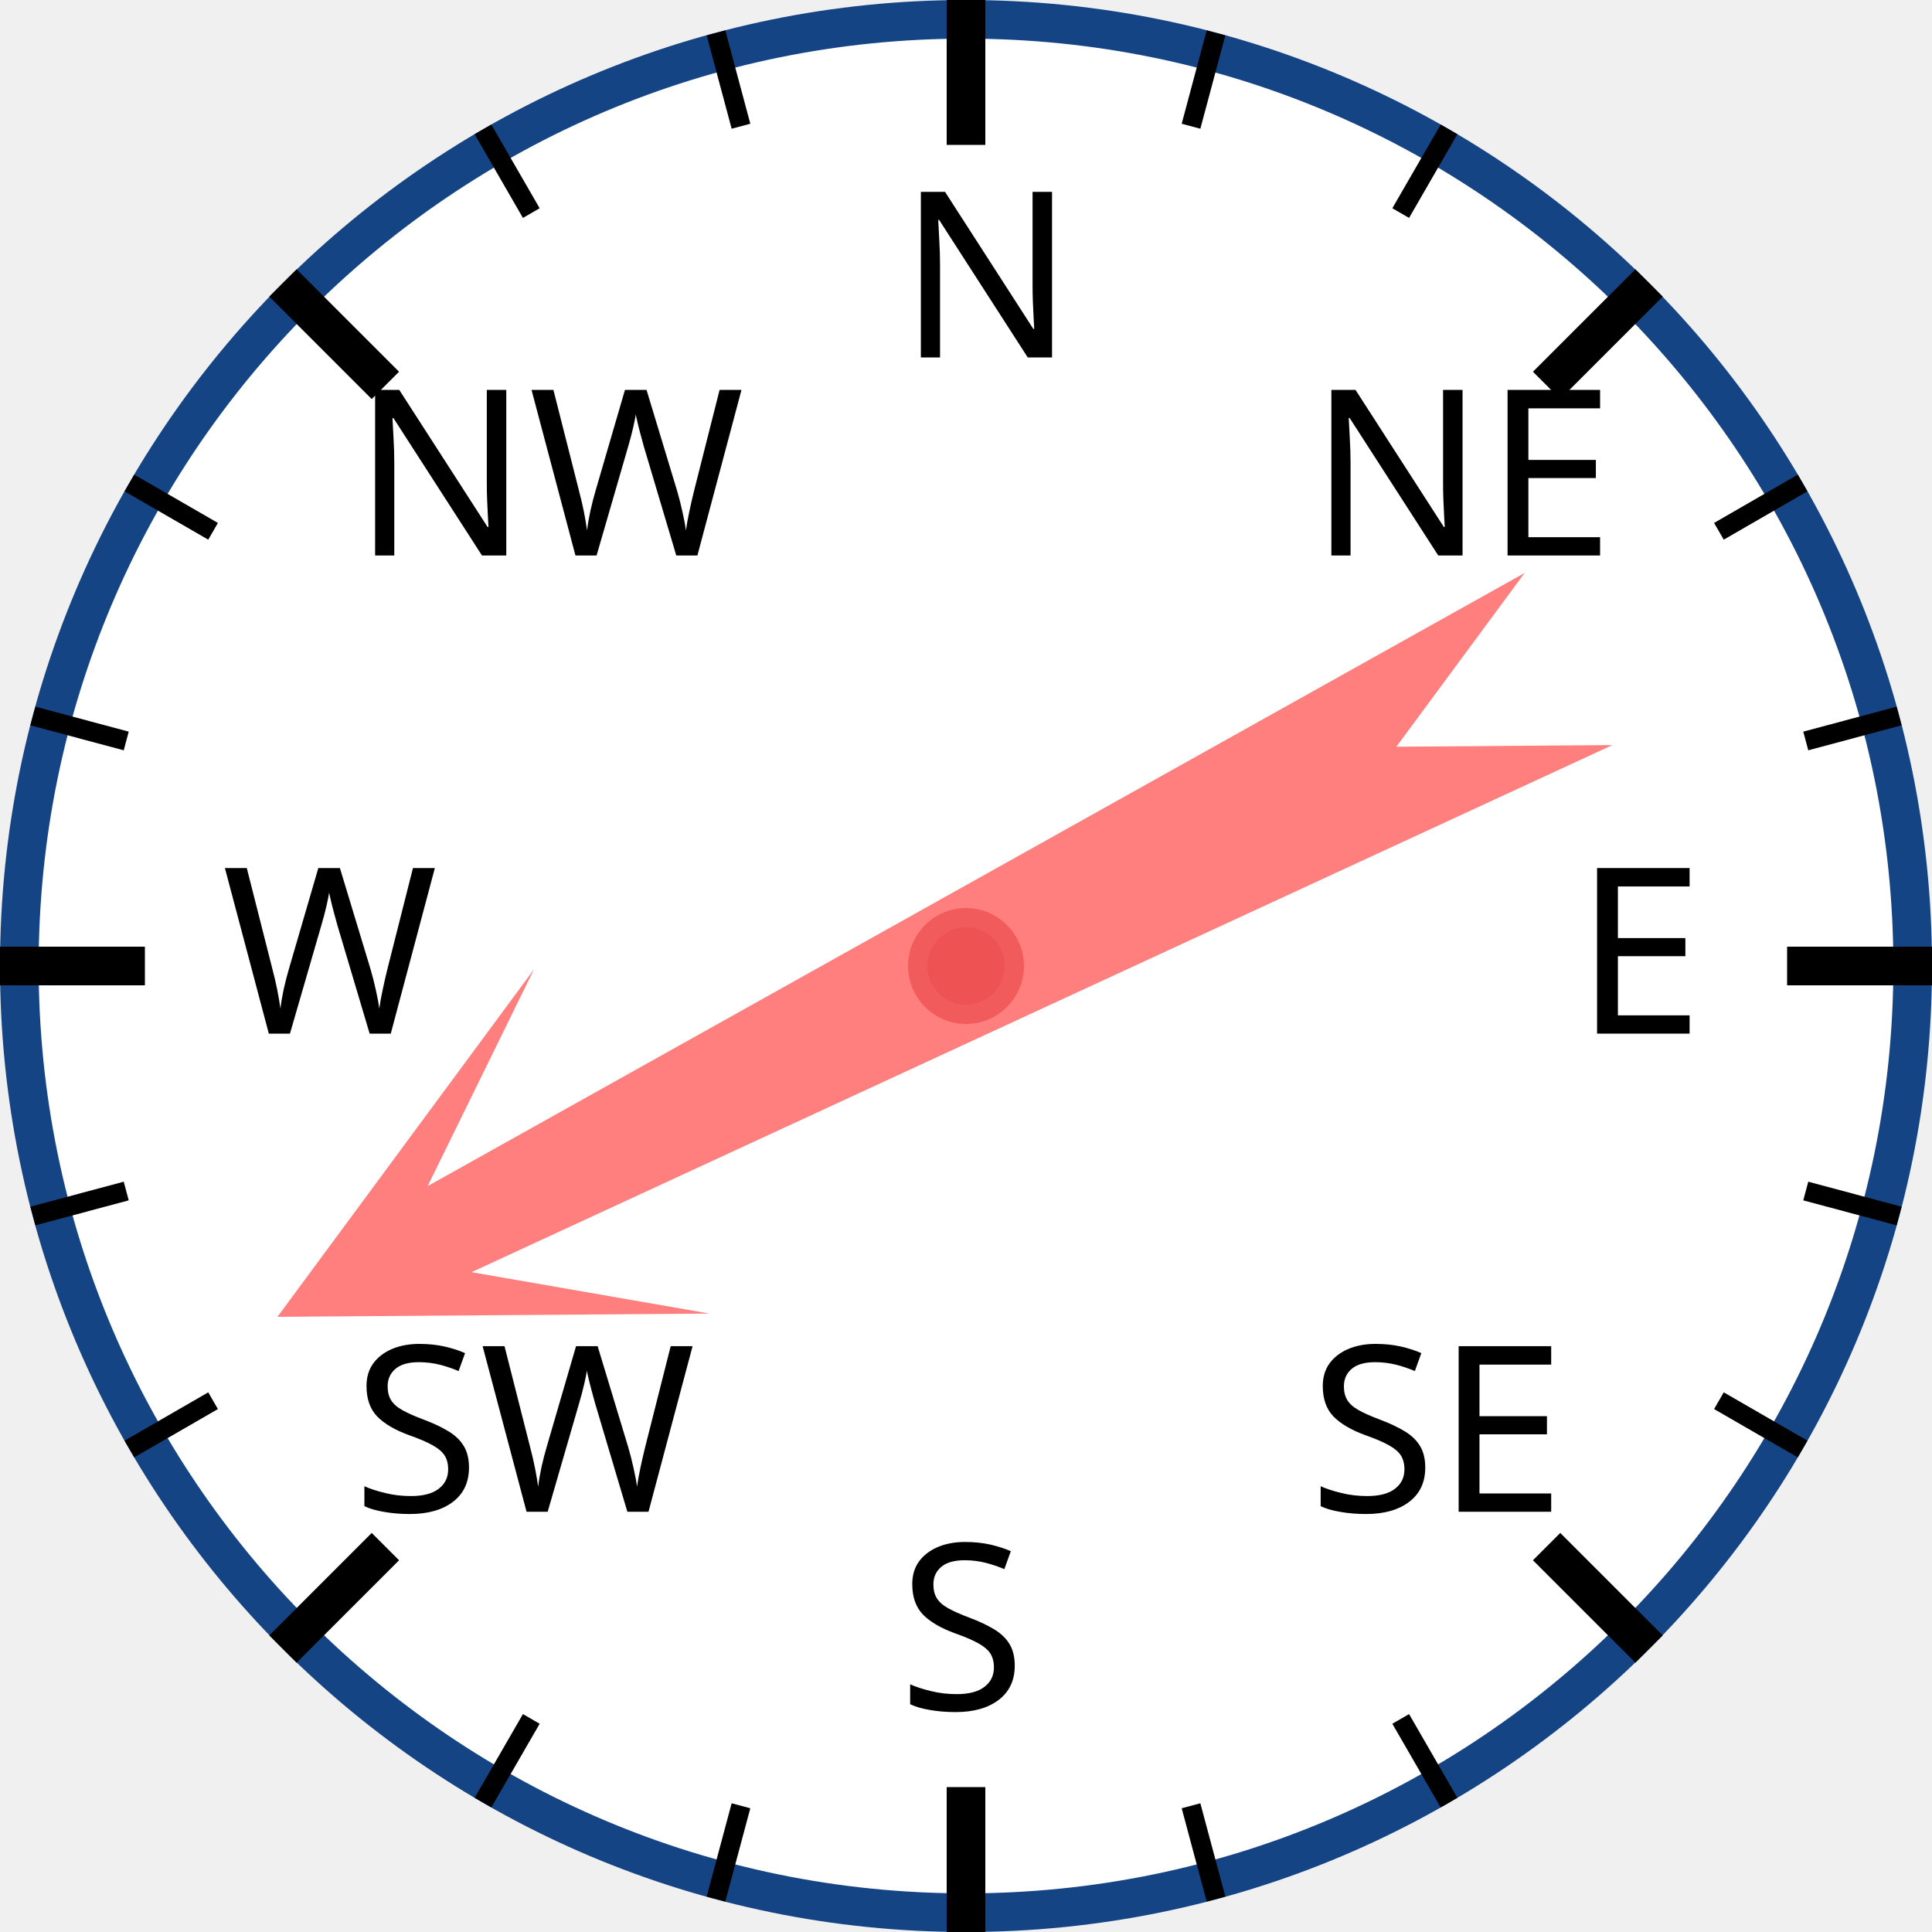
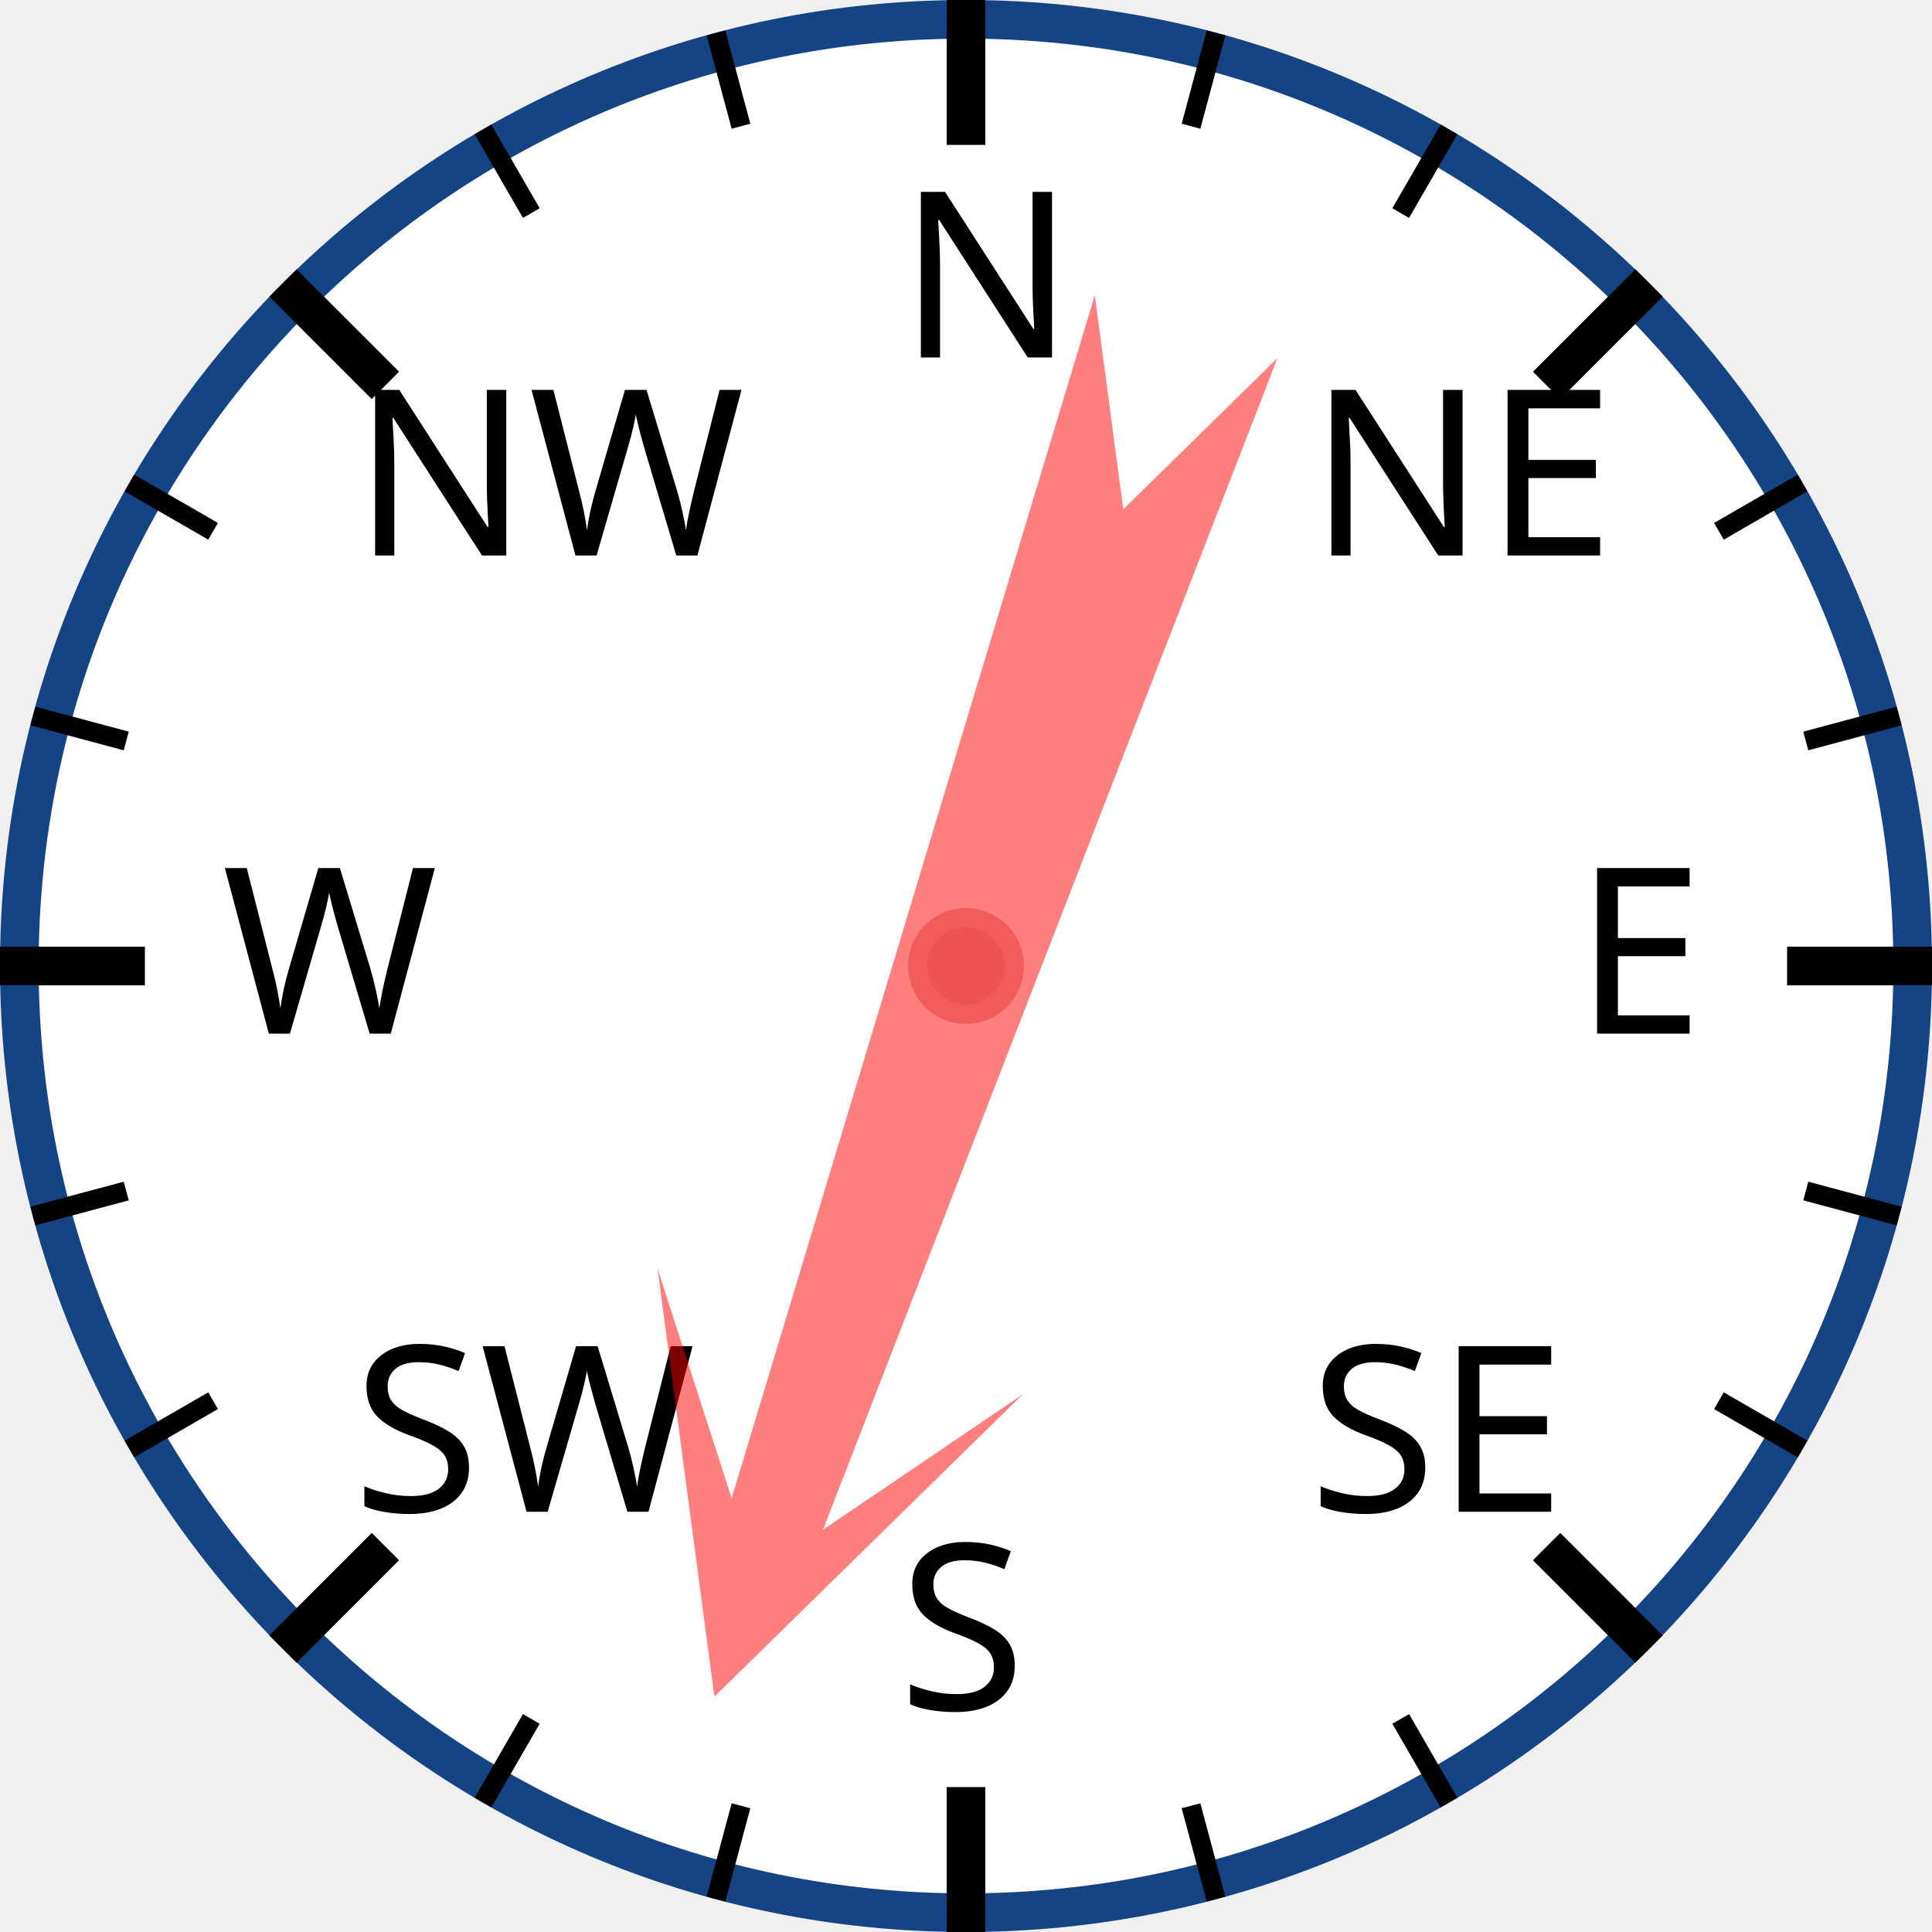
<svg xmlns="http://www.w3.org/2000/svg" width="120px" height="120px" viewBox="0 0 200 200">
  <circle cx="100" cy="100" r="98" style="fill: white; stroke: #154485; stroke-width: 4;" />
  <text x="93.0" y="37.0" style="font-family: sans-serif; font-size: 18pt;">N</text>
  <line x1="100.0" y1="0.0" x2="100.0" y2="15.0" style="stroke: black; stroke-width: 4;" />
  <line x1="74.118" y1="3.407" x2="76.706" y2="13.067" style="stroke: black; stroke-width: 2;" />
  <line x1="50" y1="13.397" x2="55" y2="22.058" style="stroke: black; stroke-width: 2;" />
  <text x="36.503" y="57.503" style="font-family: sans-serif; font-size: 18pt;">NW</text>
  <line x1="29.289" y1="29.289" x2="39.896" y2="39.896" style="stroke: black; stroke-width: 4;" />
  <line x1="13.397" y1="50" x2="22.058" y2="55" style="stroke: black; stroke-width: 2;" />
  <line x1="3.407" y1="74.118" x2="13.067" y2="76.706" style="stroke: black; stroke-width: 2;" />
  <text x="23.0" y="107.0" style="font-family: sans-serif; font-size: 18pt;">W</text>
  <line x1="0.0" y1="100.0" x2="15.0" y2="100.0" style="stroke: black; stroke-width: 4;" />
  <line x1="3.407" y1="125.882" x2="13.067" y2="123.294" style="stroke: black; stroke-width: 2;" />
  <line x1="13.397" y1="150" x2="22.058" y2="145" style="stroke: black; stroke-width: 2;" />
  <text x="36.503" y="156.497" style="font-family: sans-serif; font-size: 18pt;">SW</text>
  <line x1="29.289" y1="170.711" x2="39.896" y2="160.104" style="stroke: black; stroke-width: 4;" />
  <line x1="50" y1="186.603" x2="55" y2="177.942" style="stroke: black; stroke-width: 2;" />
  <line x1="74.118" y1="196.593" x2="76.706" y2="186.933" style="stroke: black; stroke-width: 2;" />
  <text x="93" y="177.0" style="font-family: sans-serif; font-size: 18pt;">S</text>
  <line x1="100" y1="200.0" x2="100" y2="185.0" style="stroke: black; stroke-width: 4;" />
  <line x1="125.882" y1="196.593" x2="123.294" y2="186.933" style="stroke: black; stroke-width: 2;" />
  <line x1="150.0" y1="186.603" x2="145.0" y2="177.942" style="stroke: black; stroke-width: 2;" />
  <text x="135.497" y="156.497" style="font-family: sans-serif; font-size: 18pt;">SE</text>
  <line x1="170.711" y1="170.711" x2="160.104" y2="160.104" style="stroke: black; stroke-width: 4;" />
  <line x1="186.603" y1="150" x2="177.942" y2="145" style="stroke: black; stroke-width: 2;" />
  <line x1="196.593" y1="125.882" x2="186.933" y2="123.294" style="stroke: black; stroke-width: 2;" />
  <text x="163.0" y="107" style="font-family: sans-serif; font-size: 18pt;">E</text>
  <line x1="200.0" y1="100" x2="185.0" y2="100" style="stroke: black; stroke-width: 4;" />
  <line x1="196.593" y1="74.118" x2="186.933" y2="76.706" style="stroke: black; stroke-width: 2;" />
  <line x1="186.603" y1="50" x2="177.942" y2="55" style="stroke: black; stroke-width: 2;" />
  <text x="135.497" y="57.503" style="font-family: sans-serif; font-size: 18pt;">NE</text>
  <line x1="170.711" y1="29.289" x2="160.104" y2="39.896" style="stroke: black; stroke-width: 4;" />
  <line x1="150" y1="13.397" x2="145" y2="22.058" style="stroke: black; stroke-width: 2;" />
  <line x1="125.882" y1="3.407" x2="123.294" y2="13.067" style="stroke: black; stroke-width: 2;" />
-   <polygon points="100 20 120 60 105 40 110 170 100 150 90 170 95 40 80 60" style="fill: red; fill-opacity: 0.5;" transform="rotate(243,100,100)" />
+   <polygon points="100 20 120 60 105 40 110 170 100 150 90 170 95 40 80 60" style="fill: red; fill-opacity: 0.5;" transform="rotate(199,100,100)" />
  <circle cx="100" cy="100" r="5" style="fill: #EE5252; stroke: #F25B5B; stroke-width: 2;" />
</svg>
